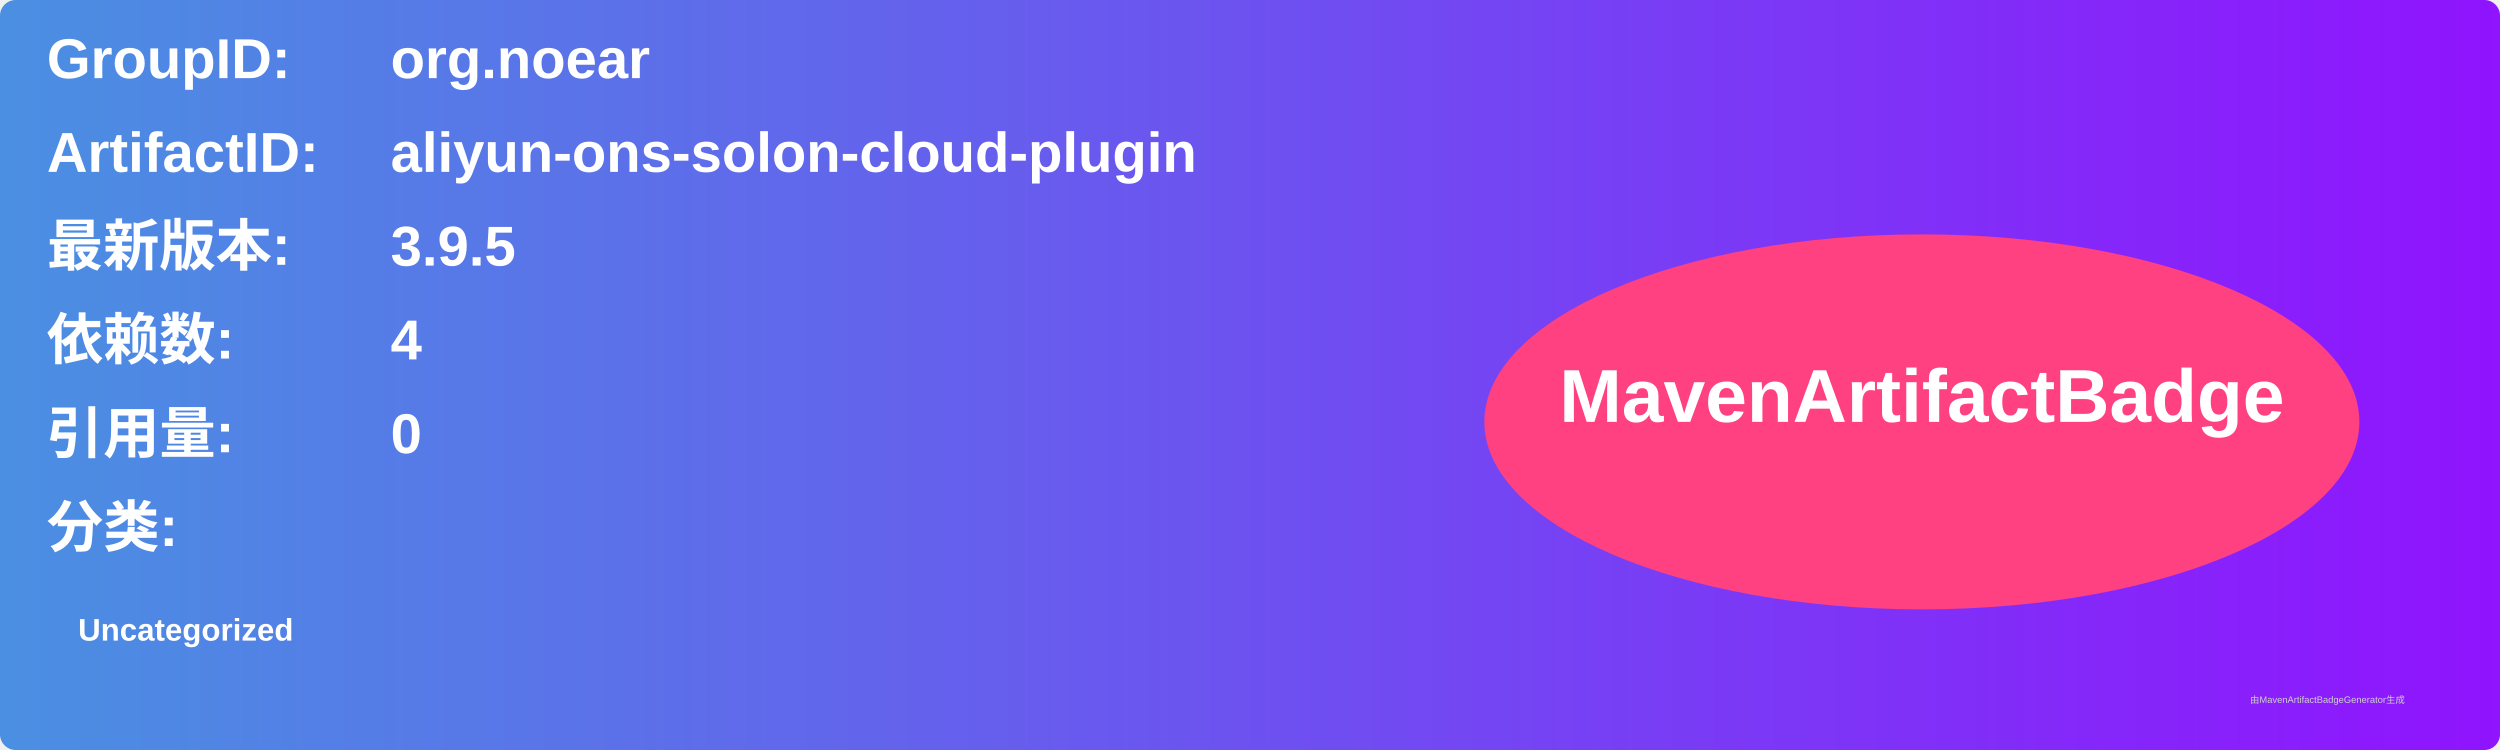
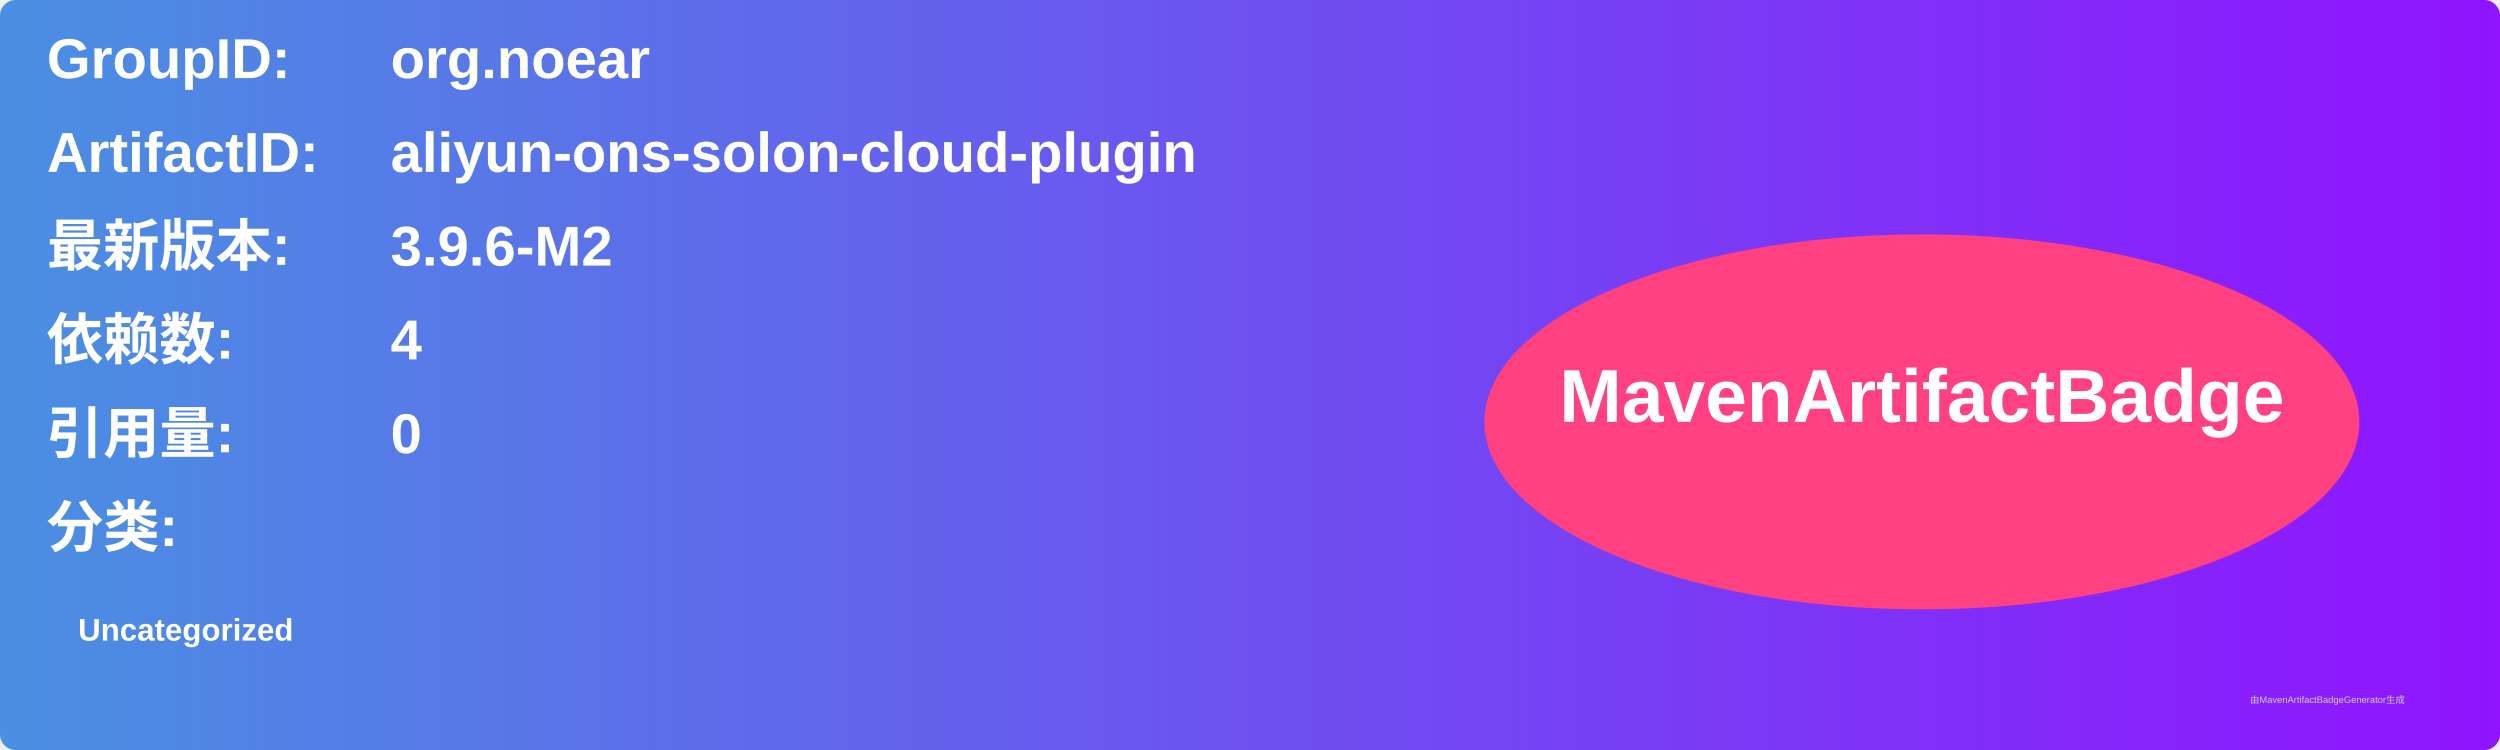
<svg xmlns="http://www.w3.org/2000/svg" width="800" height="240" viewBox="0 0 800 240">
  <linearGradient id="grad" x1="0%" y1="0%" x2="100%" y2="0%">
    <stop offset="0%" stop-color="#4a90e2" />
    <stop offset="100%" stop-color="#9013fe" />
  </linearGradient>
  <rect width="100%" height="100%" rx="5" ry="5" fill="url(#grad)" />
  <g transform="translate(15, 15)">
    <text x="0" y="10" font-family="Arial" font-size="18" fill="white" font-weight="bold" width="260">GroupID:</text>
    <text x="110" y="10" font-family="Arial" font-size="18" fill="white" font-weight="bold" width="460">org.noear</text>
    <text x="0" y="40" font-family="Arial" font-size="18" fill="white" font-weight="bold" width="260">ArtifactID:</text>
    <text x="110" y="40" font-family="Arial" font-size="18" fill="white" font-weight="bold" width="460">aliyun-ons-solon-cloud-plugin</text>
    <text x="0" y="70" font-family="Arial" font-size="18" fill="white" font-weight="bold">最新版本:</text>
    <text x="110" y="70" font-family="Arial" font-size="18" fill="white" font-weight="bold">
-       <tspan font-weight="bold">3.9.5</tspan>
+       <tspan font-weight="bold">3.9.6-M2</tspan>
    </text>
    <text x="0" y="100" font-family="Arial" font-size="18" fill="white" font-weight="bold">依赖数: </text>
    <text x="110" y="100" font-family="Arial" font-size="18" fill="white">
      <tspan font-weight="bold">4</tspan>
    </text>
    <text x="0" y="130" font-family="Arial" font-size="18" fill="white" font-weight="bold">引用量: </text>
    <text x="110" y="130" font-family="Arial" font-size="18" fill="white">
      <tspan font-weight="bold">0</tspan>
    </text>
    <text x="0" y="160" font-family="Arial" font-size="18" fill="white" font-weight="bold">分类:</text>
    <text x="10" y="190" font-family="Arial" font-size="10" fill="white">
      <tspan font-weight="bold">Uncategorized</tspan>
    </text>
    <ellipse cx="600" cy="120" rx="140" ry="60" fill="#ff4081" />
    <text x="600" y="120" text-anchor="middle" font-family="Arial" font-size="24" fill="white" font-weight="bold">MavenArtifactBadge</text>
  </g>
  <text x="720" y="225" font-family="Arial" font-size="3" fill="#d0d0d0">由MavenArtifactBadgeGenerator生成</text>
</svg>
